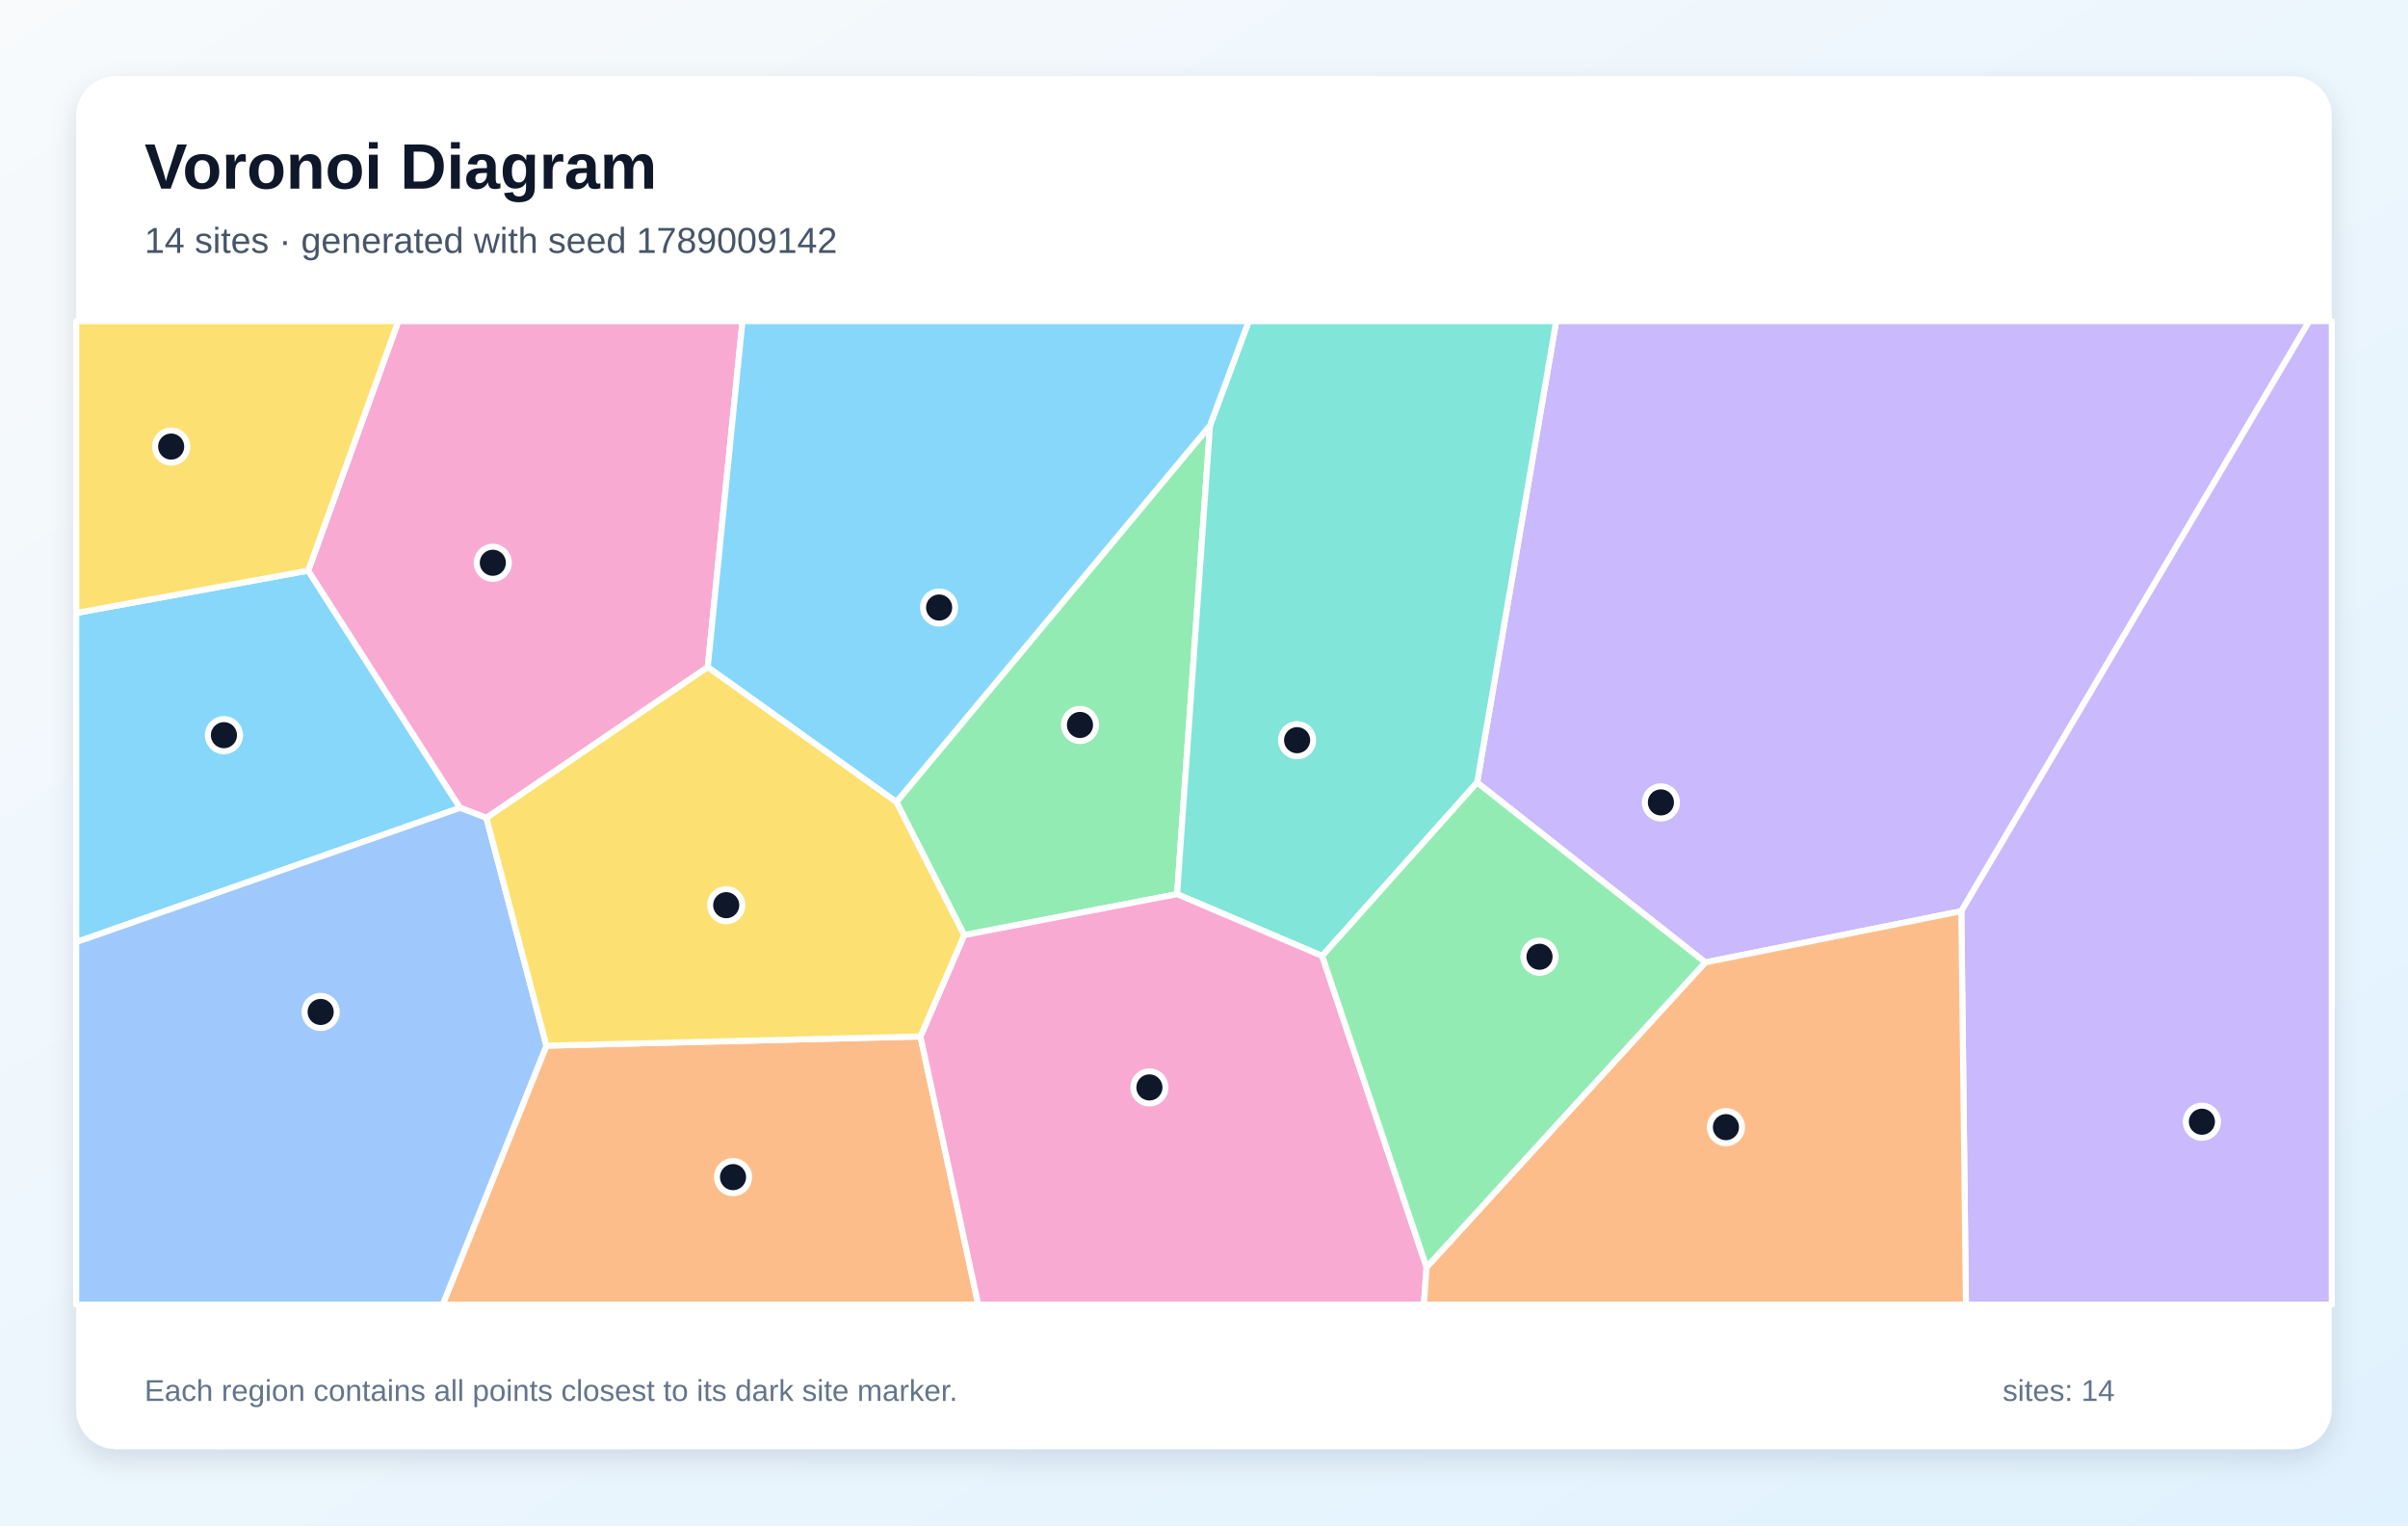
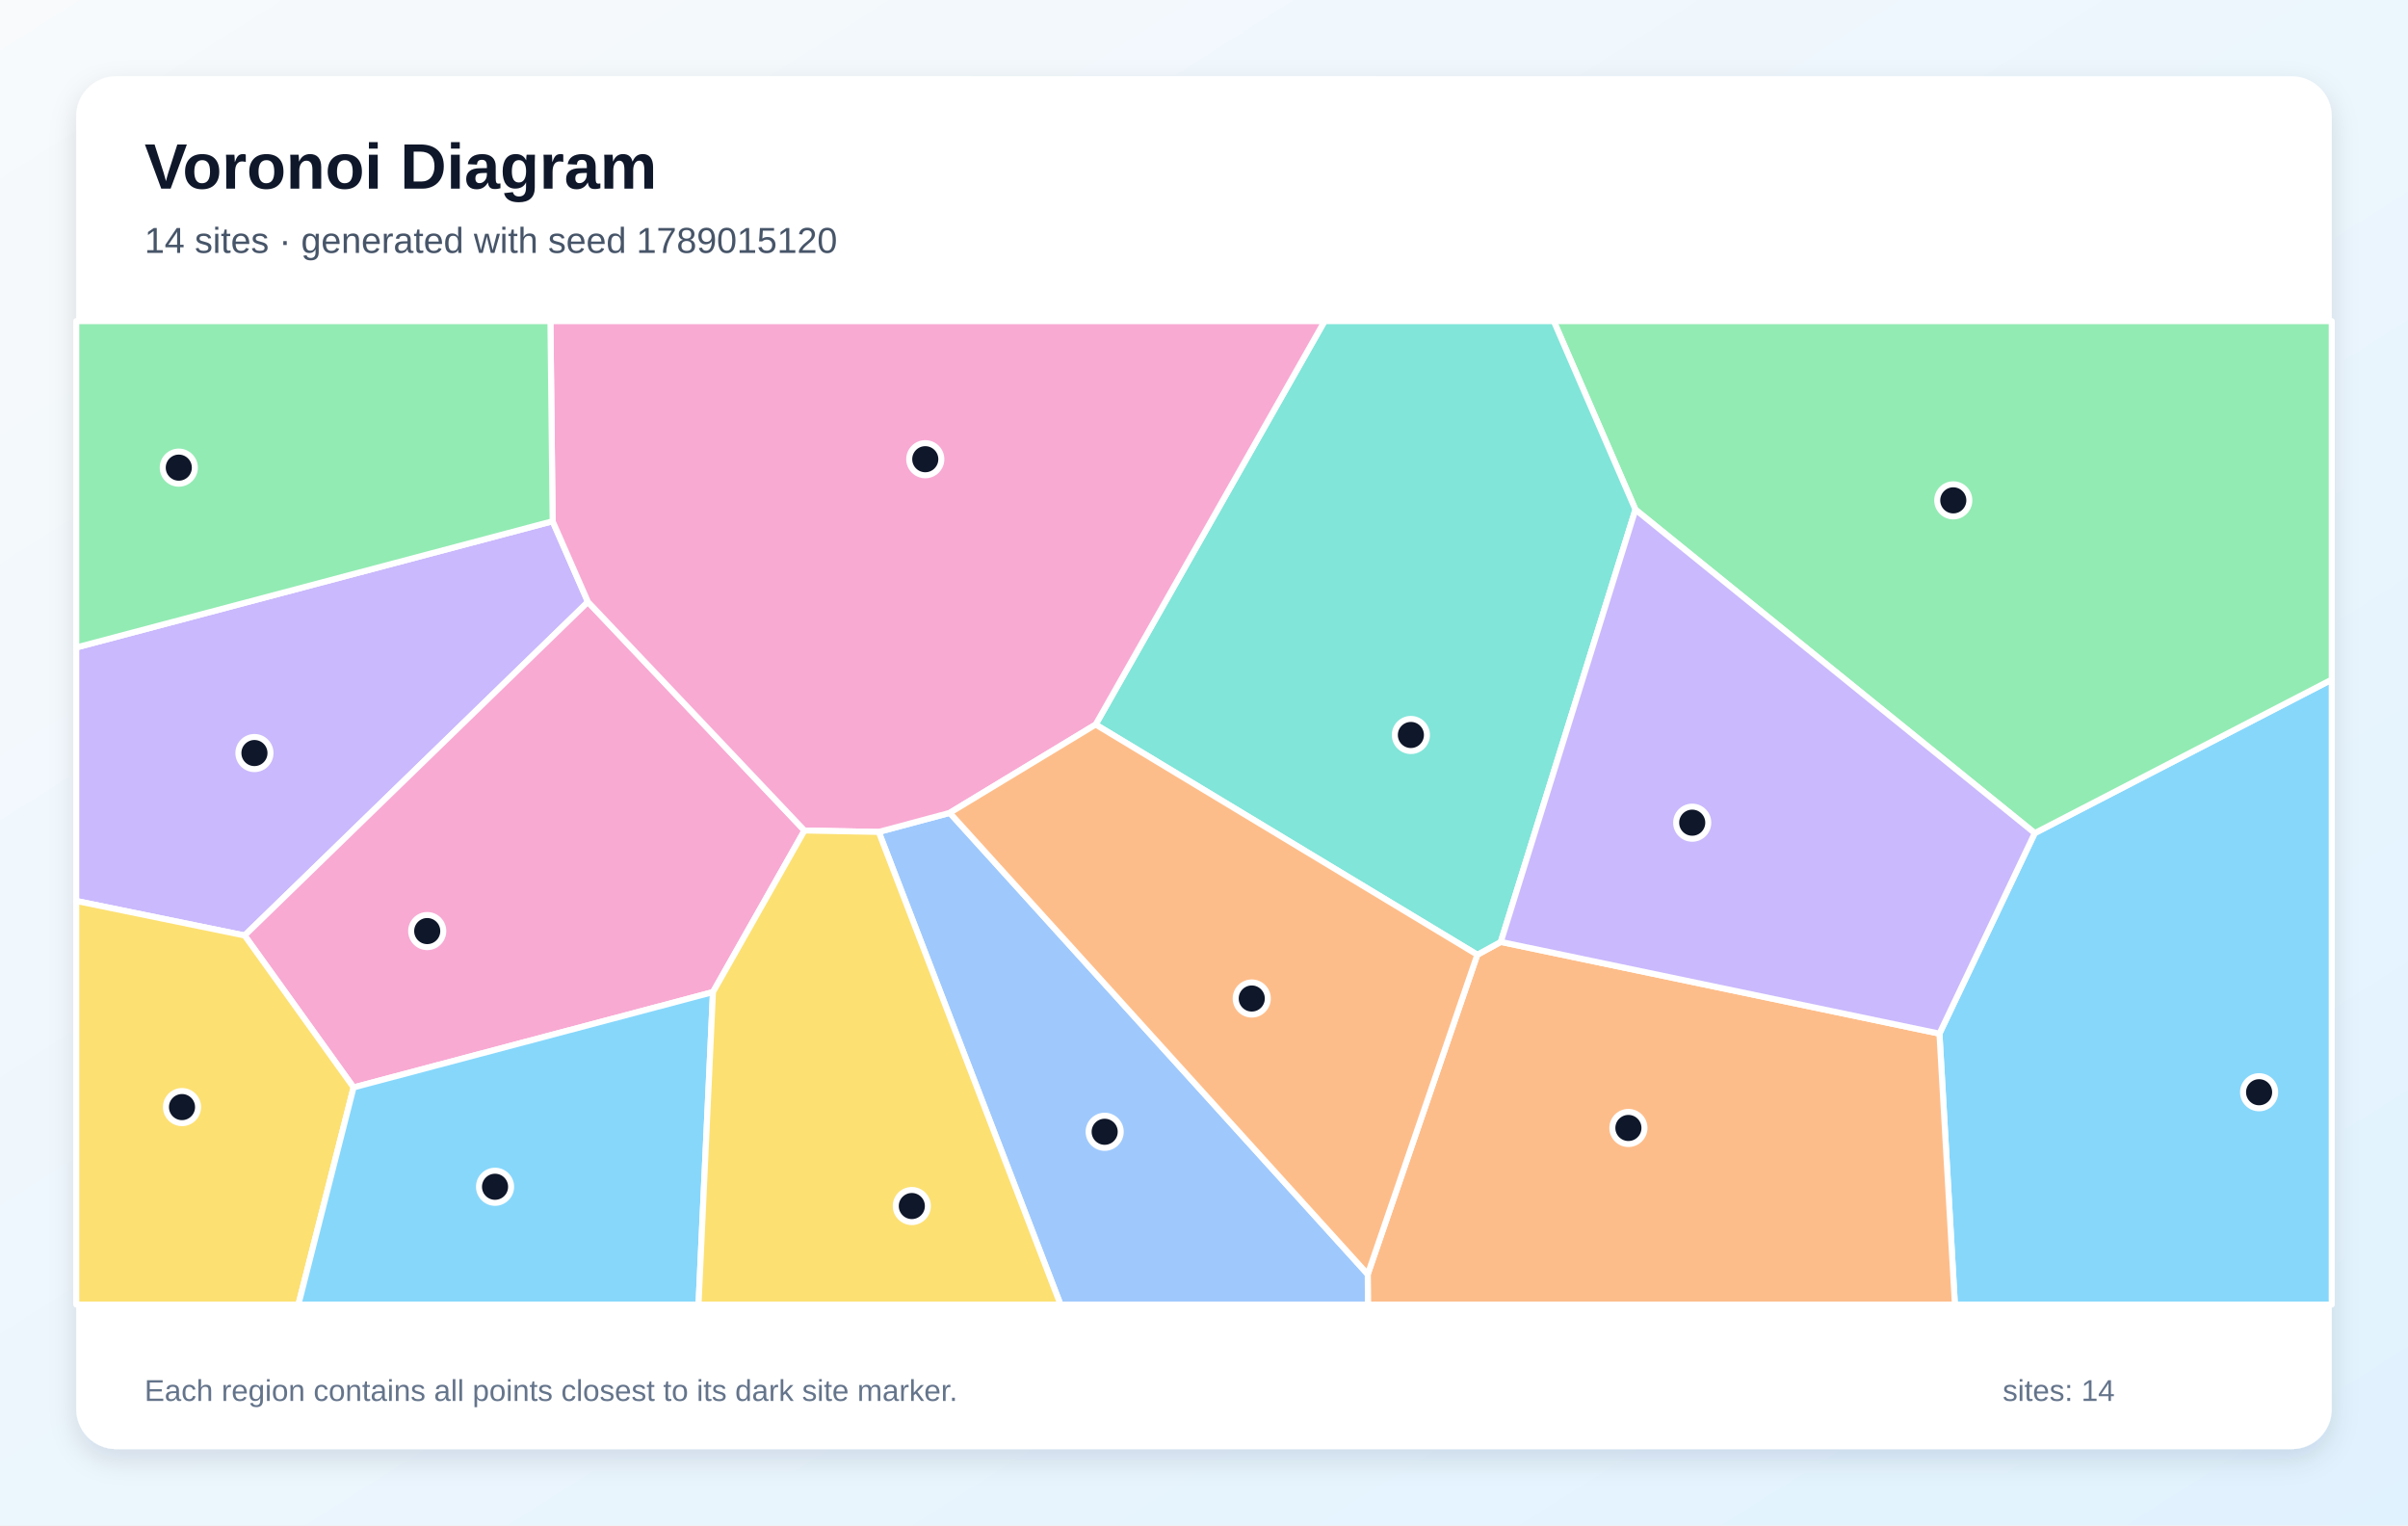
<svg xmlns="http://www.w3.org/2000/svg" width="1200" height="760" viewBox="0 0 1200 760" role="img" aria-labelledby="title description">
  <defs>
    <linearGradient id="background" x1="0" y1="0" x2="1" y2="1">
      <stop stop-color="#F8FAFC" />
      <stop offset="1" stop-color="#E0F2FE" />
    </linearGradient>
    <filter id="shadow" x="-10%" y="-10%" width="120%" height="120%">
      <feDropShadow dx="0" dy="5" stdDeviation="7" flood-color="#0F172A" flood-opacity=".12" />
    </filter>
  </defs>
  <rect width="1200" height="760" fill="url(#background)" />
  <rect x="38" y="38" width="1124" height="684" rx="20" fill="#FFFFFF" filter="url(#shadow)" />
  <g font-family="Arial, sans-serif">
    <text x="72" y="94" font-size="32" font-weight="700" fill="#0F172A">Voronoi Diagram</text>
-     <text x="72" y="126" font-size="18" fill="#475569">14 sites · generated with seed 1789009142</text>
+     <text x="72" y="126" font-size="18" fill="#475569">14 sites · generated with seed 1789015120</text>
  </g>
  <g stroke="#FFFFFF" stroke-width="3" stroke-linejoin="round">
-     <polygon points="38.0,469.4 38.0,305.4 153.6,284.3 229.3,402.5" fill="#38BDF8" fill-opacity="0.60" />
-     <polygon points="849.8,479.5 736.1,389.9 775.5,160.0 1150.8,160.0 977.4,454.0" fill="#A78BFA" fill-opacity="0.60" />
-     <polygon points="352.7,332.4 242.4,407.5 229.3,402.5 153.6,284.3 198.5,160.0 370.0,160.0" fill="#F472B6" fill-opacity="0.60" />
-     <polygon points="272.3,521.0 458.7,516.4 487.5,650.0 220.6,650.0" fill="#FB923C" fill-opacity="0.60" />
-     <polygon points="153.6,284.3 38.0,305.4 38.0,160.0 198.5,160.0" fill="#FACC15" fill-opacity="0.60" />
-     <polygon points="446.7,399.6 603.0,212.0 586.6,445.5 480.5,465.9" fill="#4ADE80" fill-opacity="0.60" />
-     <polygon points="658.9,476.3 586.6,445.5 603.0,212.0 622.3,160.0 775.5,160.0 736.1,389.9" fill="#2DD4BF" fill-opacity="0.60" />
-     <polygon points="38.0,469.4 229.3,402.5 242.4,407.5 272.3,521.0 220.6,650.0 38.0,650.0" fill="#60A5FA" fill-opacity="0.60" />
-     <polygon points="603.0,212.0 446.7,399.6 352.7,332.4 370.0,160.0 622.3,160.0" fill="#38BDF8" fill-opacity="0.60" />
-     <polygon points="977.4,454.0 1150.8,160.0 1162.0,160.0 1162.0,650.0 979.7,650.0" fill="#A78BFA" fill-opacity="0.60" />
-     <polygon points="458.7,516.4 480.5,465.9 586.6,445.5 658.9,476.3 710.9,631.4 709.6,650.0 487.5,650.0" fill="#F472B6" fill-opacity="0.60" />
-     <polygon points="710.9,631.4 849.8,479.5 977.4,454.0 979.7,650.0 709.6,650.0" fill="#FB923C" fill-opacity="0.60" />
-     <polygon points="446.7,399.6 480.5,465.9 458.7,516.4 272.3,521.0 242.4,407.5 352.7,332.4" fill="#FACC15" fill-opacity="0.60" />
-     <polygon points="710.9,631.4 658.9,476.3 736.1,389.9 849.8,479.5" fill="#4ADE80" fill-opacity="0.60" />
+     <polygon points="966.5,515.0 1014.0,415.1 1162.0,338.6 1162.0,650.0 974.2,650.0" fill="#38BDF8" fill-opacity="0.60" />
+     <polygon points="275.4,259.7 293.0,299.9 121.9,466.1 38.0,448.9 38.0,322.6" fill="#A78BFA" fill-opacity="0.60" />
+     <polygon points="355.3,494.3 176.2,541.8 121.9,466.1 293.0,299.9 400.9,413.8" fill="#F472B6" fill-opacity="0.60" />
+     <polygon points="681.6,634.9 736.2,475.7 747.9,469.3 966.5,515.0 974.2,650.0 681.7,650.0" fill="#FB923C" fill-opacity="0.60" />
+     <polygon points="38.0,448.9 121.9,466.1 176.2,541.8 148.7,650.0 38.0,650.0" fill="#FACC15" fill-opacity="0.60" />
+     <polygon points="815.0,253.9 774.3,160.0 1162.0,160.0 1162.0,338.6 1014.0,415.1" fill="#4ADE80" fill-opacity="0.60" />
+     <polygon points="815.0,253.9 747.9,469.3 736.2,475.7 546.0,361.0 660.1,160.0 774.3,160.0" fill="#2DD4BF" fill-opacity="0.60" />
+     <polygon points="437.9,414.5 473.3,405.0 681.6,634.9 681.7,650.0 528.5,650.0" fill="#60A5FA" fill-opacity="0.60" />
+     <polygon points="176.2,541.8 355.3,494.3 348.1,650.0 148.7,650.0" fill="#38BDF8" fill-opacity="0.60" />
+     <polygon points="747.9,469.3 815.0,253.9 1014.0,415.1 966.5,515.0" fill="#A78BFA" fill-opacity="0.60" />
+     <polygon points="546.0,361.0 473.3,405.0 437.9,414.5 400.9,413.8 293.0,299.9 275.4,259.7 274.3,160.0 660.1,160.0" fill="#F472B6" fill-opacity="0.60" />
+     <polygon points="473.3,405.0 546.0,361.0 736.2,475.7 681.6,634.9" fill="#FB923C" fill-opacity="0.60" />
+     <polygon points="355.3,494.3 400.9,413.8 437.9,414.5 528.5,650.0 348.1,650.0" fill="#FACC15" fill-opacity="0.60" />
+     <polygon points="275.4,259.7 38.0,322.6 38.0,160.0 274.3,160.0" fill="#4ADE80" fill-opacity="0.60" />
  </g>
  <g>
-     <circle cx="111.6" cy="366.3" r="8" fill="#0F172A" stroke="#FFFFFF" stroke-width="3" />
-     <circle cx="827.7" cy="399.8" r="8" fill="#0F172A" stroke="#FFFFFF" stroke-width="3" />
-     <circle cx="245.6" cy="280.4" r="8" fill="#0F172A" stroke="#FFFFFF" stroke-width="3" />
-     <circle cx="365.3" cy="586.5" r="8" fill="#0F172A" stroke="#FFFFFF" stroke-width="3" />
-     <circle cx="85.3" cy="222.5" r="8" fill="#0F172A" stroke="#FFFFFF" stroke-width="3" />
-     <circle cx="538.2" cy="361.2" r="8" fill="#0F172A" stroke="#FFFFFF" stroke-width="3" />
-     <circle cx="646.4" cy="368.8" r="8" fill="#0F172A" stroke="#FFFFFF" stroke-width="3" />
-     <circle cx="159.8" cy="504.2" r="8" fill="#0F172A" stroke="#FFFFFF" stroke-width="3" />
-     <circle cx="468.0" cy="302.7" r="8" fill="#0F172A" stroke="#FFFFFF" stroke-width="3" />
-     <circle cx="1097.3" cy="558.9" r="8" fill="#0F172A" stroke="#FFFFFF" stroke-width="3" />
-     <circle cx="572.8" cy="541.8" r="8" fill="#0F172A" stroke="#FFFFFF" stroke-width="3" />
-     <circle cx="860.1" cy="561.6" r="8" fill="#0F172A" stroke="#FFFFFF" stroke-width="3" />
-     <circle cx="361.9" cy="451.0" r="8" fill="#0F172A" stroke="#FFFFFF" stroke-width="3" />
-     <circle cx="767.2" cy="476.7" r="8" fill="#0F172A" stroke="#FFFFFF" stroke-width="3" />
+     <circle cx="1125.8" cy="544.2" r="8" fill="#0F172A" stroke="#FFFFFF" stroke-width="3" />
+     <circle cx="126.8" cy="375.2" r="8" fill="#0F172A" stroke="#FFFFFF" stroke-width="3" />
+     <circle cx="212.9" cy="463.9" r="8" fill="#0F172A" stroke="#FFFFFF" stroke-width="3" />
+     <circle cx="811.5" cy="562.0" r="8" fill="#0F172A" stroke="#FFFFFF" stroke-width="3" />
+     <circle cx="90.7" cy="551.6" r="8" fill="#0F172A" stroke="#FFFFFF" stroke-width="3" />
+     <circle cx="973.4" cy="249.3" r="8" fill="#0F172A" stroke="#FFFFFF" stroke-width="3" />
+     <circle cx="703.1" cy="366.2" r="8" fill="#0F172A" stroke="#FFFFFF" stroke-width="3" />
+     <circle cx="550.5" cy="563.9" r="8" fill="#0F172A" stroke="#FFFFFF" stroke-width="3" />
+     <circle cx="246.7" cy="591.3" r="8" fill="#0F172A" stroke="#FFFFFF" stroke-width="3" />
+     <circle cx="843.3" cy="409.9" r="8" fill="#0F172A" stroke="#FFFFFF" stroke-width="3" />
+     <circle cx="461.1" cy="228.8" r="8" fill="#0F172A" stroke="#FFFFFF" stroke-width="3" />
+     <circle cx="623.8" cy="497.5" r="8" fill="#0F172A" stroke="#FFFFFF" stroke-width="3" />
+     <circle cx="454.4" cy="600.9" r="8" fill="#0F172A" stroke="#FFFFFF" stroke-width="3" />
+     <circle cx="89.1" cy="233.0" r="8" fill="#0F172A" stroke="#FFFFFF" stroke-width="3" />
  </g>
  <g font-family="Arial, sans-serif" font-size="15" fill="#64748B">
    <text x="72" y="698">Each region contains all points closest to its dark site marker.</text>
    <text x="998" y="698">sites: 14</text>
  </g>
</svg>
